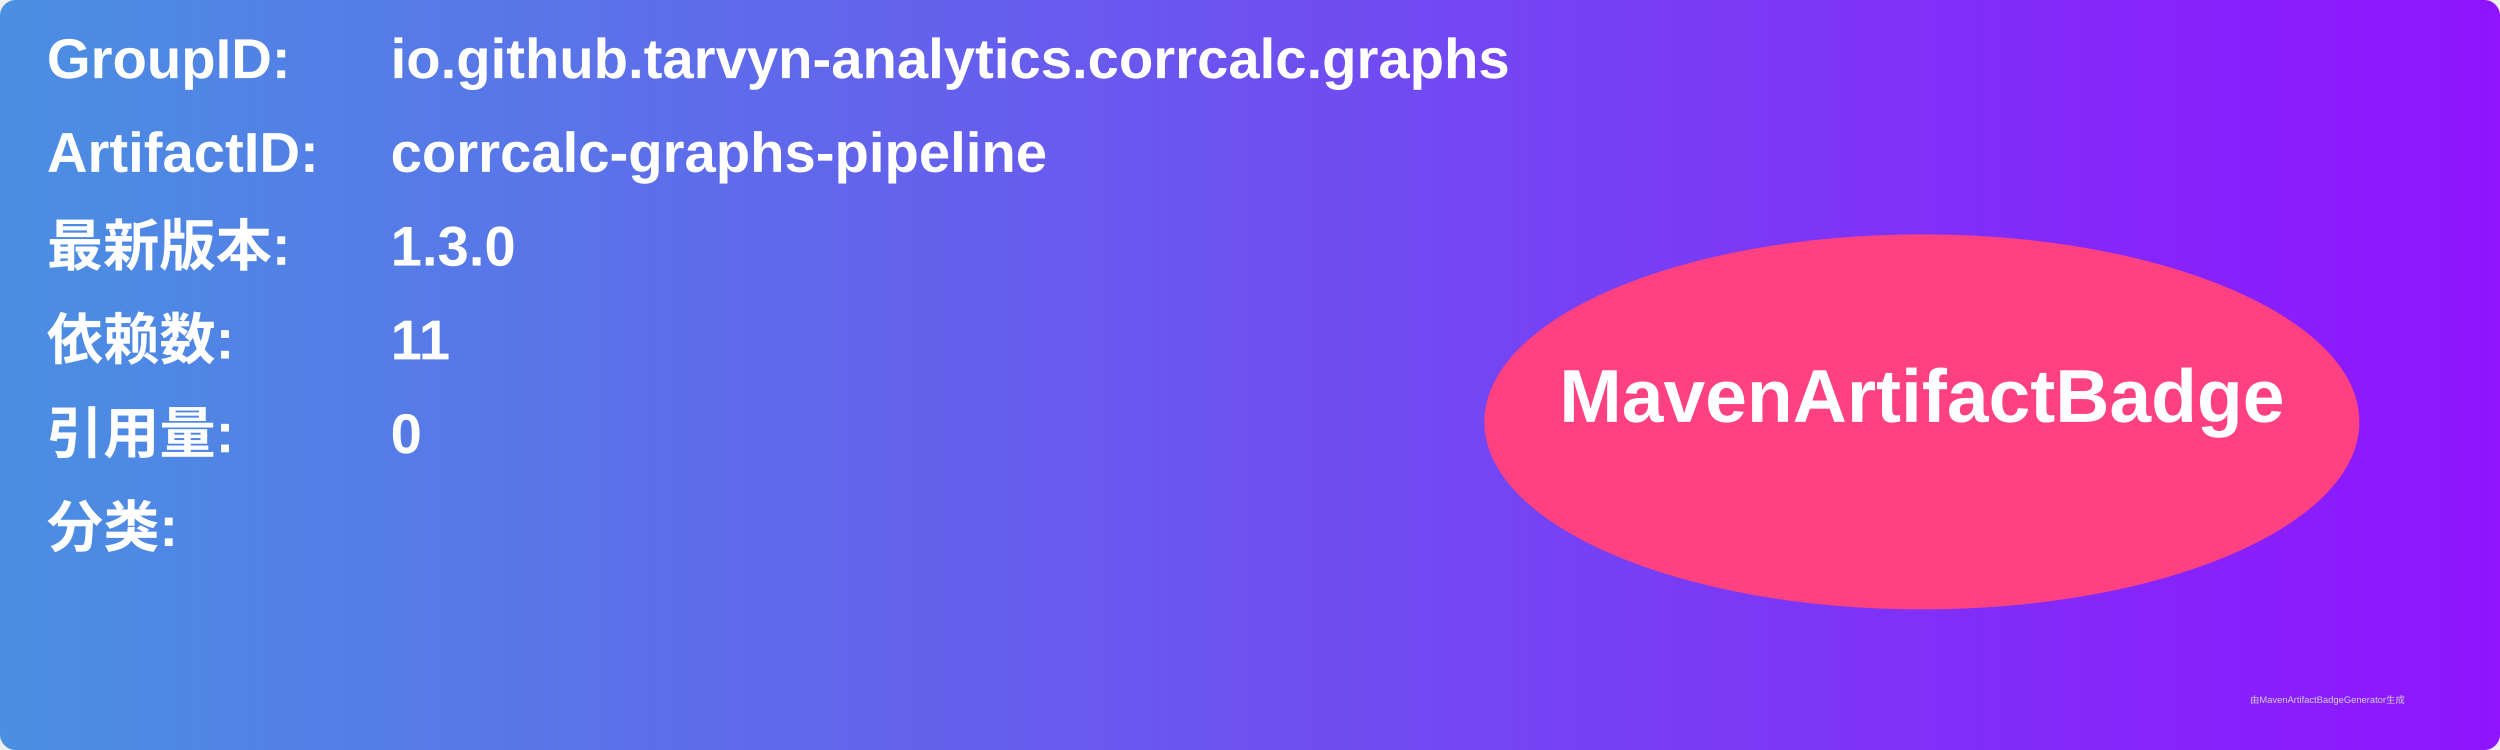
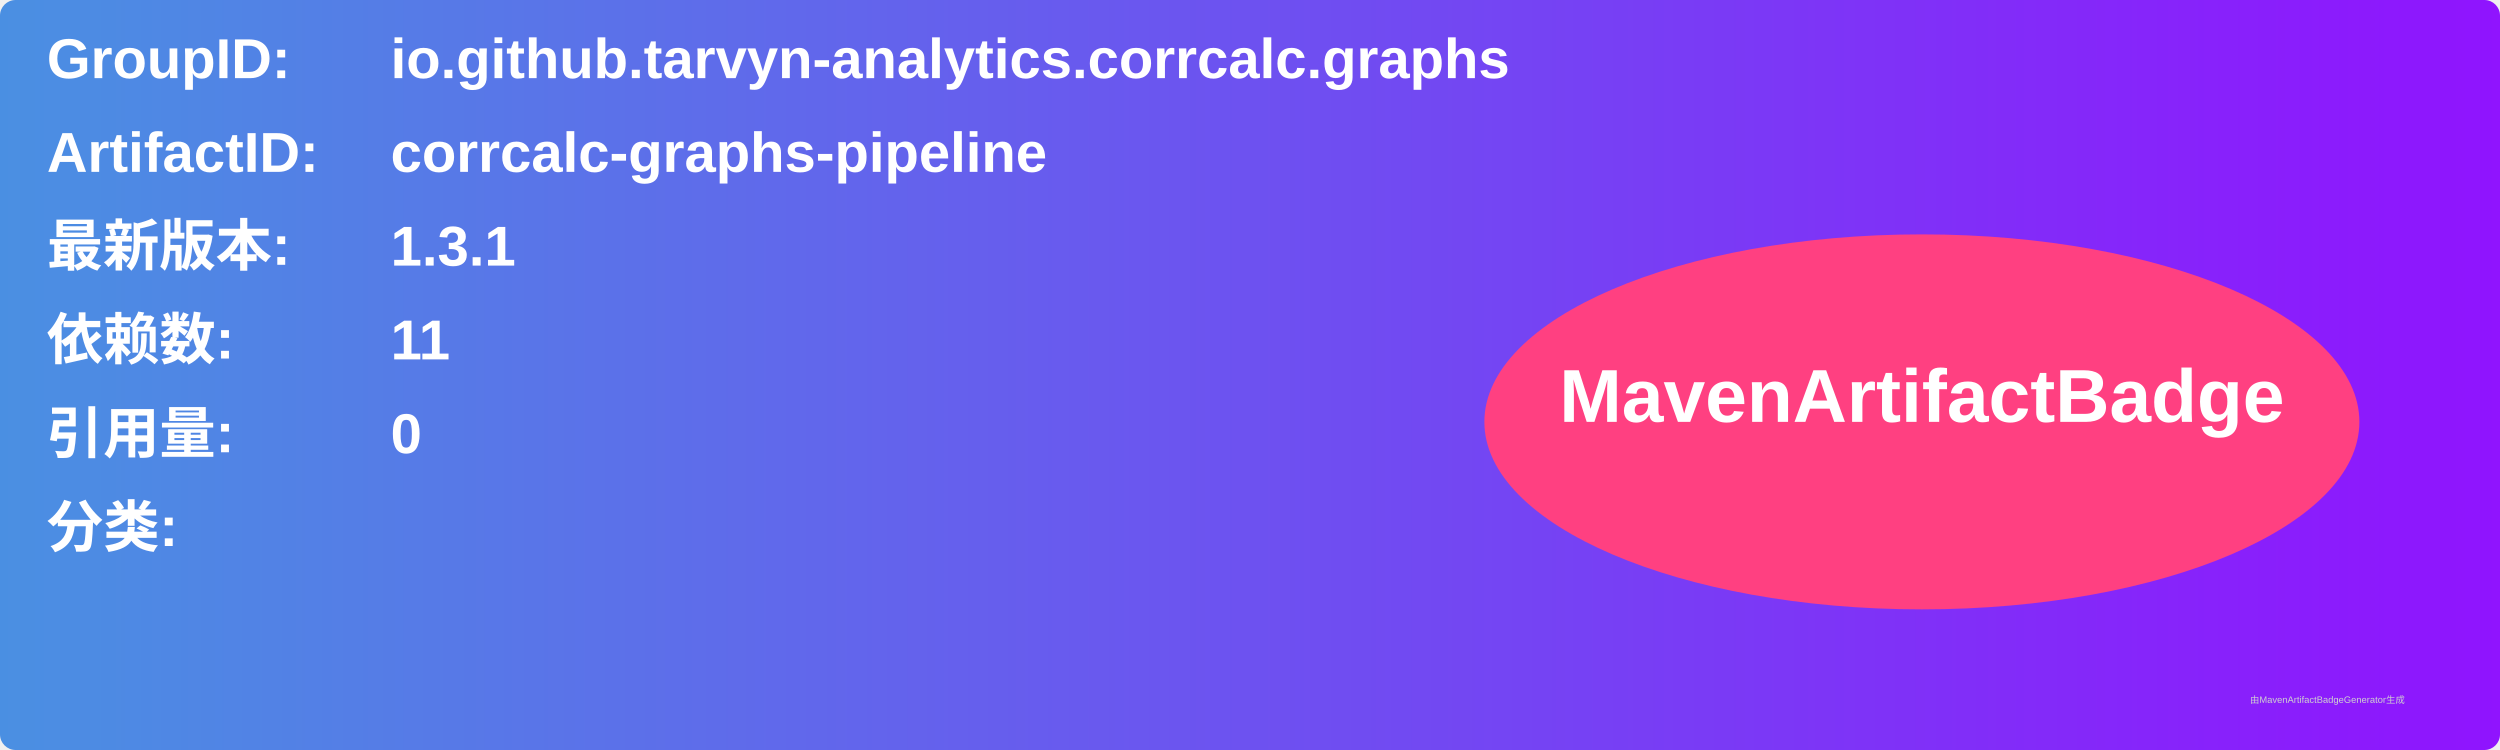
<svg xmlns="http://www.w3.org/2000/svg" width="800" height="240" viewBox="0 0 800 240">
  <linearGradient id="grad" x1="0%" y1="0%" x2="100%" y2="0%">
    <stop offset="0%" stop-color="#4a90e2" />
    <stop offset="100%" stop-color="#9013fe" />
  </linearGradient>
  <rect width="100%" height="100%" rx="5" ry="5" fill="url(#grad)" />
  <g transform="translate(15, 15)">
    <text x="0" y="10" font-family="Arial" font-size="18" fill="white" font-weight="bold" width="260">GroupID:</text>
    <text x="110" y="10" font-family="Arial" font-size="18" fill="white" font-weight="bold" width="460">io.github.tarvyn-analytics.corrcalc.graphs</text>
    <text x="0" y="40" font-family="Arial" font-size="18" fill="white" font-weight="bold" width="260">ArtifactID:</text>
    <text x="110" y="40" font-family="Arial" font-size="18" fill="white" font-weight="bold" width="460">corrcalc-graphs-pipeline</text>
    <text x="0" y="70" font-family="Arial" font-size="18" fill="white" font-weight="bold">最新版本:</text>
    <text x="110" y="70" font-family="Arial" font-size="18" fill="white" font-weight="bold">
-       <tspan font-weight="bold">1.3.0</tspan>
+       <tspan font-weight="bold">1.3.1</tspan>
    </text>
    <text x="0" y="100" font-family="Arial" font-size="18" fill="white" font-weight="bold">依赖数: </text>
    <text x="110" y="100" font-family="Arial" font-size="18" fill="white">
      <tspan font-weight="bold">11</tspan>
    </text>
    <text x="0" y="130" font-family="Arial" font-size="18" fill="white" font-weight="bold">引用量: </text>
    <text x="110" y="130" font-family="Arial" font-size="18" fill="white">
      <tspan font-weight="bold">0</tspan>
    </text>
    <text x="0" y="160" font-family="Arial" font-size="18" fill="white" font-weight="bold">分类:</text>
    <text x="10" y="190" font-family="Arial" font-size="10" fill="white">
      <tspan font-weight="bold" />
    </text>
    <ellipse cx="600" cy="120" rx="140" ry="60" fill="#ff4081" />
    <text x="600" y="120" text-anchor="middle" font-family="Arial" font-size="24" fill="white" font-weight="bold">MavenArtifactBadge</text>
  </g>
  <text x="720" y="225" font-family="Arial" font-size="3" fill="#d0d0d0">由MavenArtifactBadgeGenerator生成</text>
</svg>
